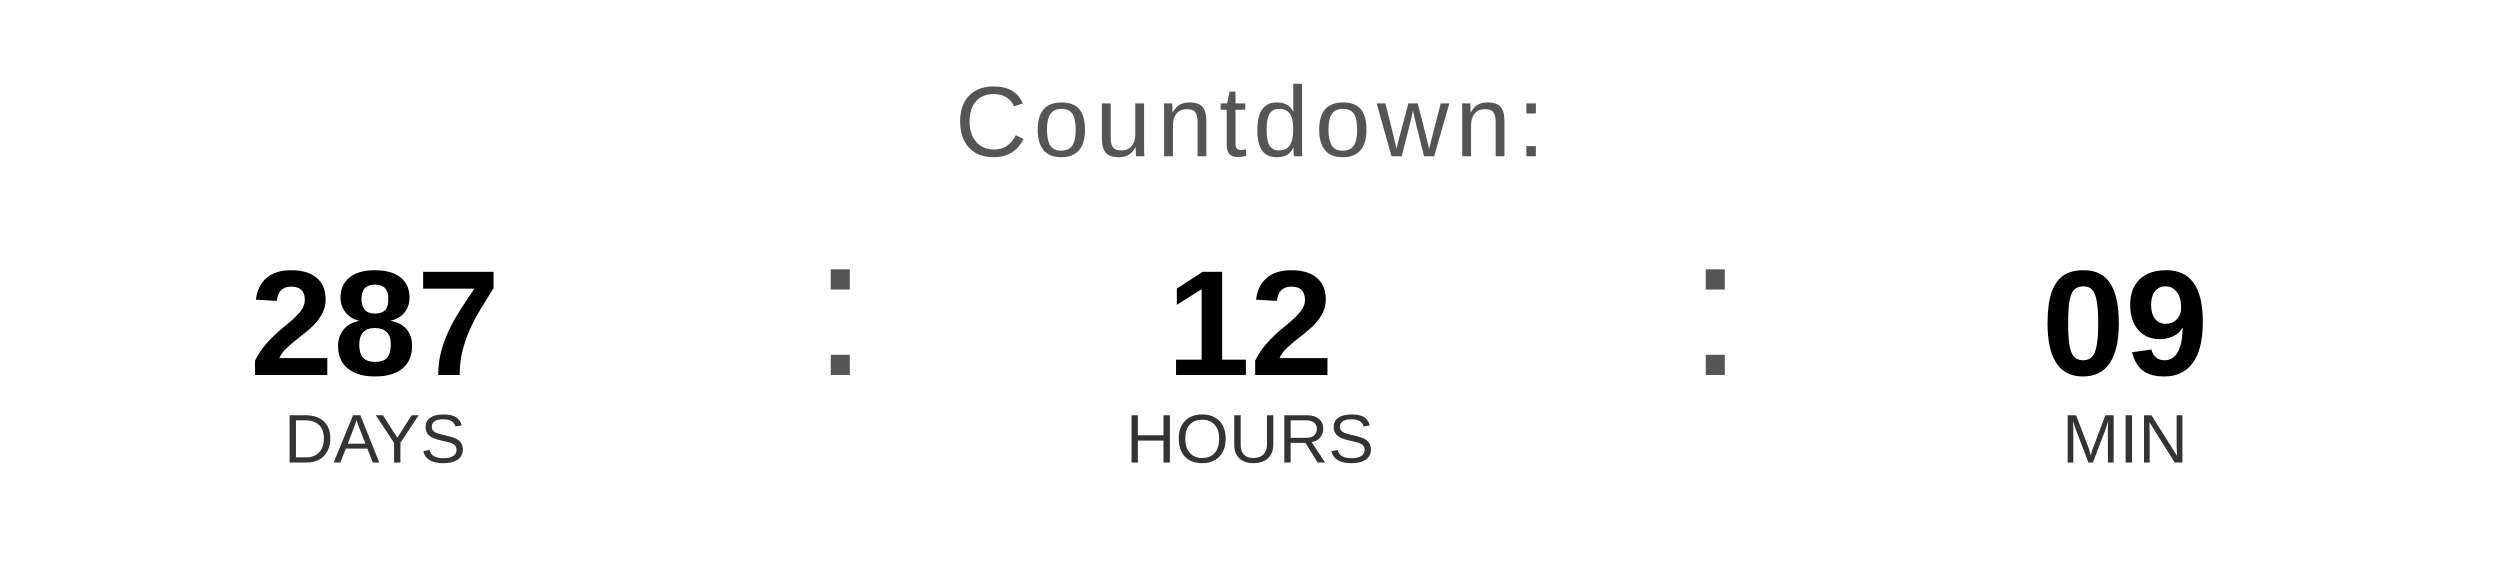
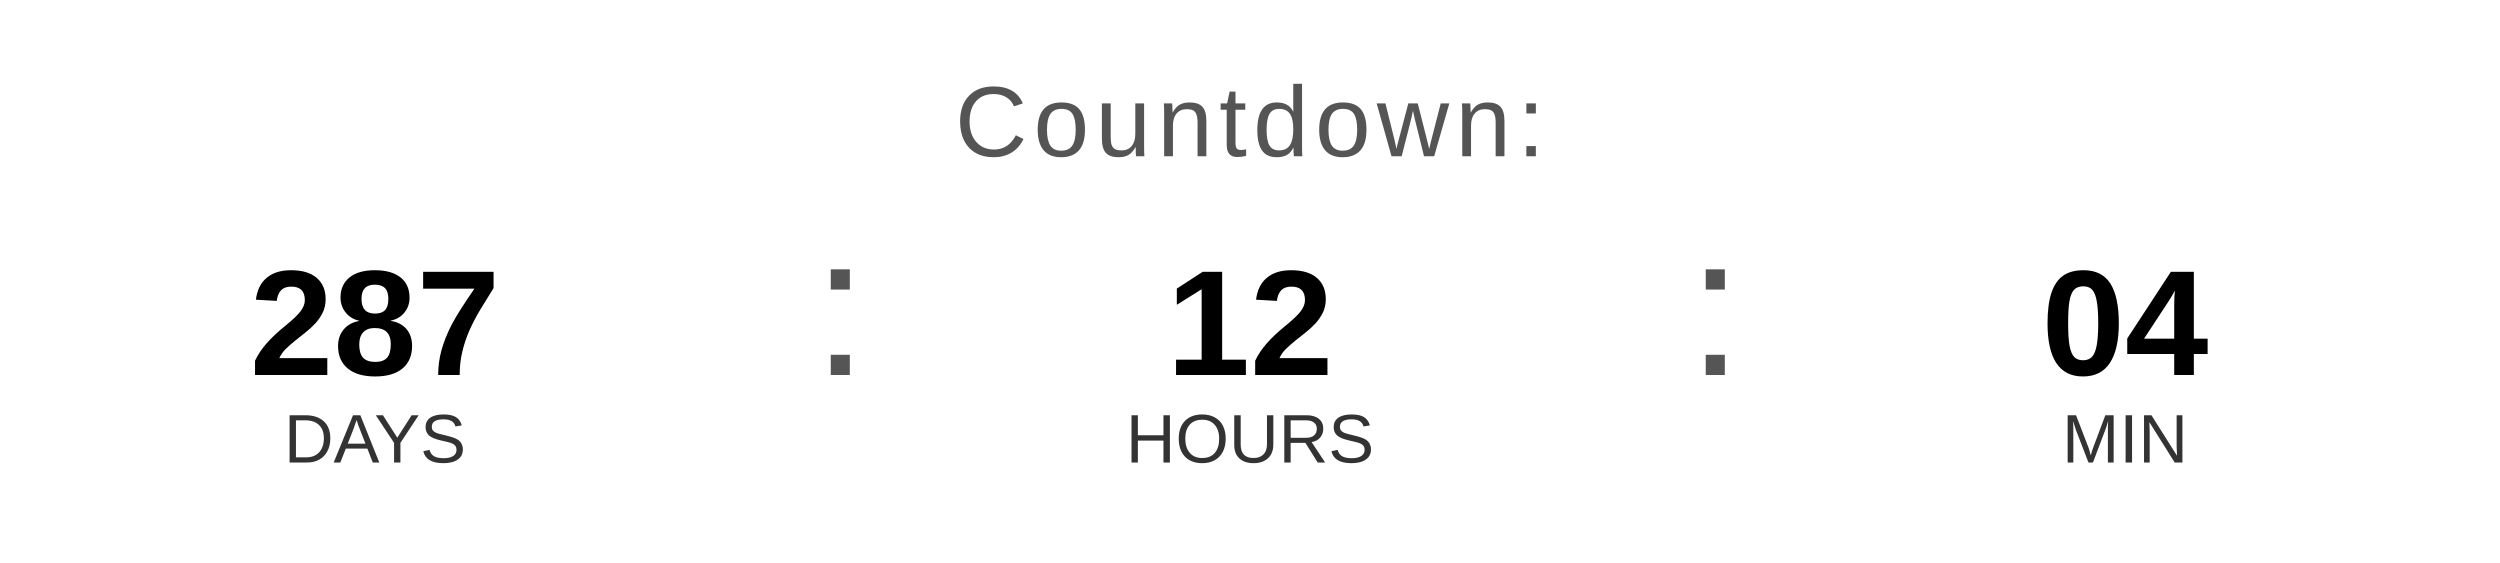
<svg xmlns="http://www.w3.org/2000/svg" width="400" height="90" viewBox="0 0 400 90">
  <text x="200" y="25" font-family="Arial, Helvetica, sans-serif" font-size="16" fill="#555555" text-anchor="middle" letter-spacing="1">
    Countdown:
  </text>
  <text x="60" y="60" font-family="Arial, Helvetica, sans-serif" font-size="24" font-weight="bold" fill="#000000" text-anchor="middle">287</text>
  <text x="60" y="74" font-family="Arial, Helvetica, sans-serif" font-size="11" fill="#333333" text-anchor="middle">DAYS</text>
  <text x="130" y="60" font-family="Arial, sans-serif" font-size="32" fill="#555555">:</text>
  <text x="200" y="60" font-family="Arial, Helvetica, sans-serif" font-size="24" font-weight="bold" fill="#000000" text-anchor="middle">12</text>
  <text x="200" y="74" font-family="Arial, Helvetica, sans-serif" font-size="11" fill="#333333" text-anchor="middle">HOURS</text>
  <text x="270" y="60" font-family="Arial, sans-serif" font-size="32" fill="#555555">:</text>
-   <text x="340" y="60" font-family="Arial, Helvetica, sans-serif" font-size="24" font-weight="bold" fill="#000000" text-anchor="middle">09</text>
+   <text x="340" y="60" font-family="Arial, Helvetica, sans-serif" font-size="24" font-weight="bold" fill="#000000" text-anchor="middle">04</text>
  <text x="340" y="74" font-family="Arial, Helvetica, sans-serif" font-size="11" fill="#333333" text-anchor="middle">MIN</text>
</svg>
